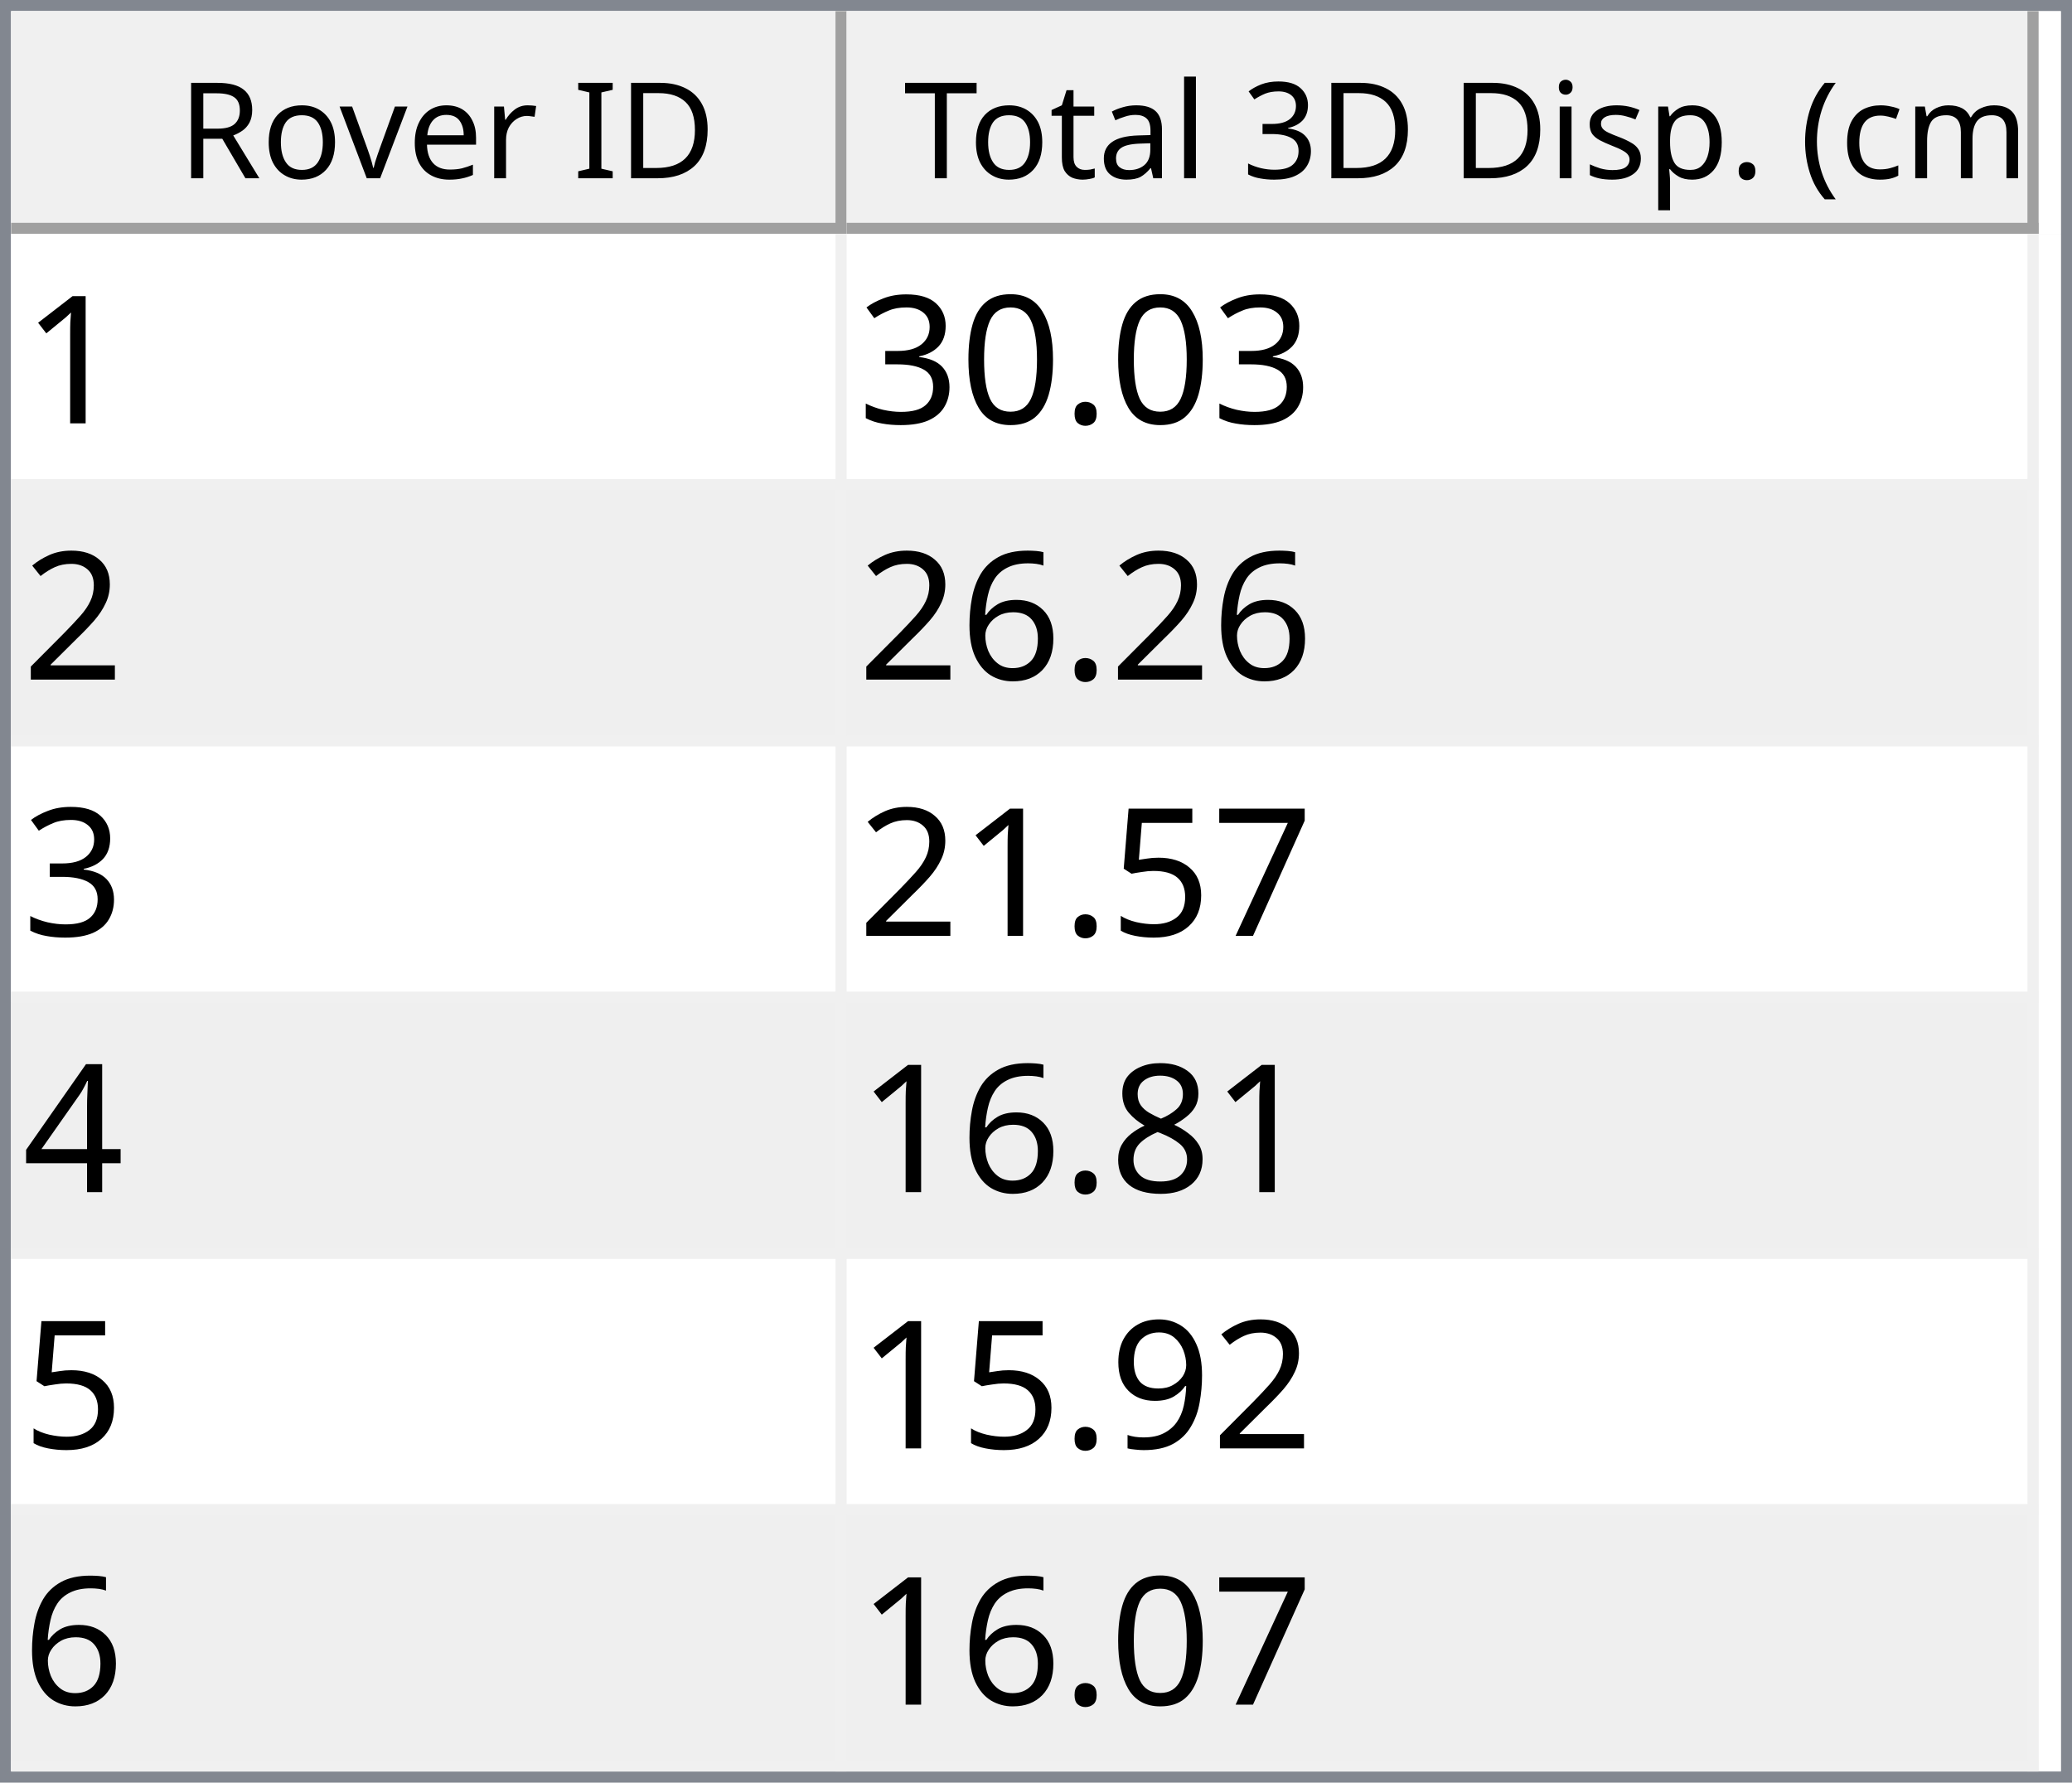
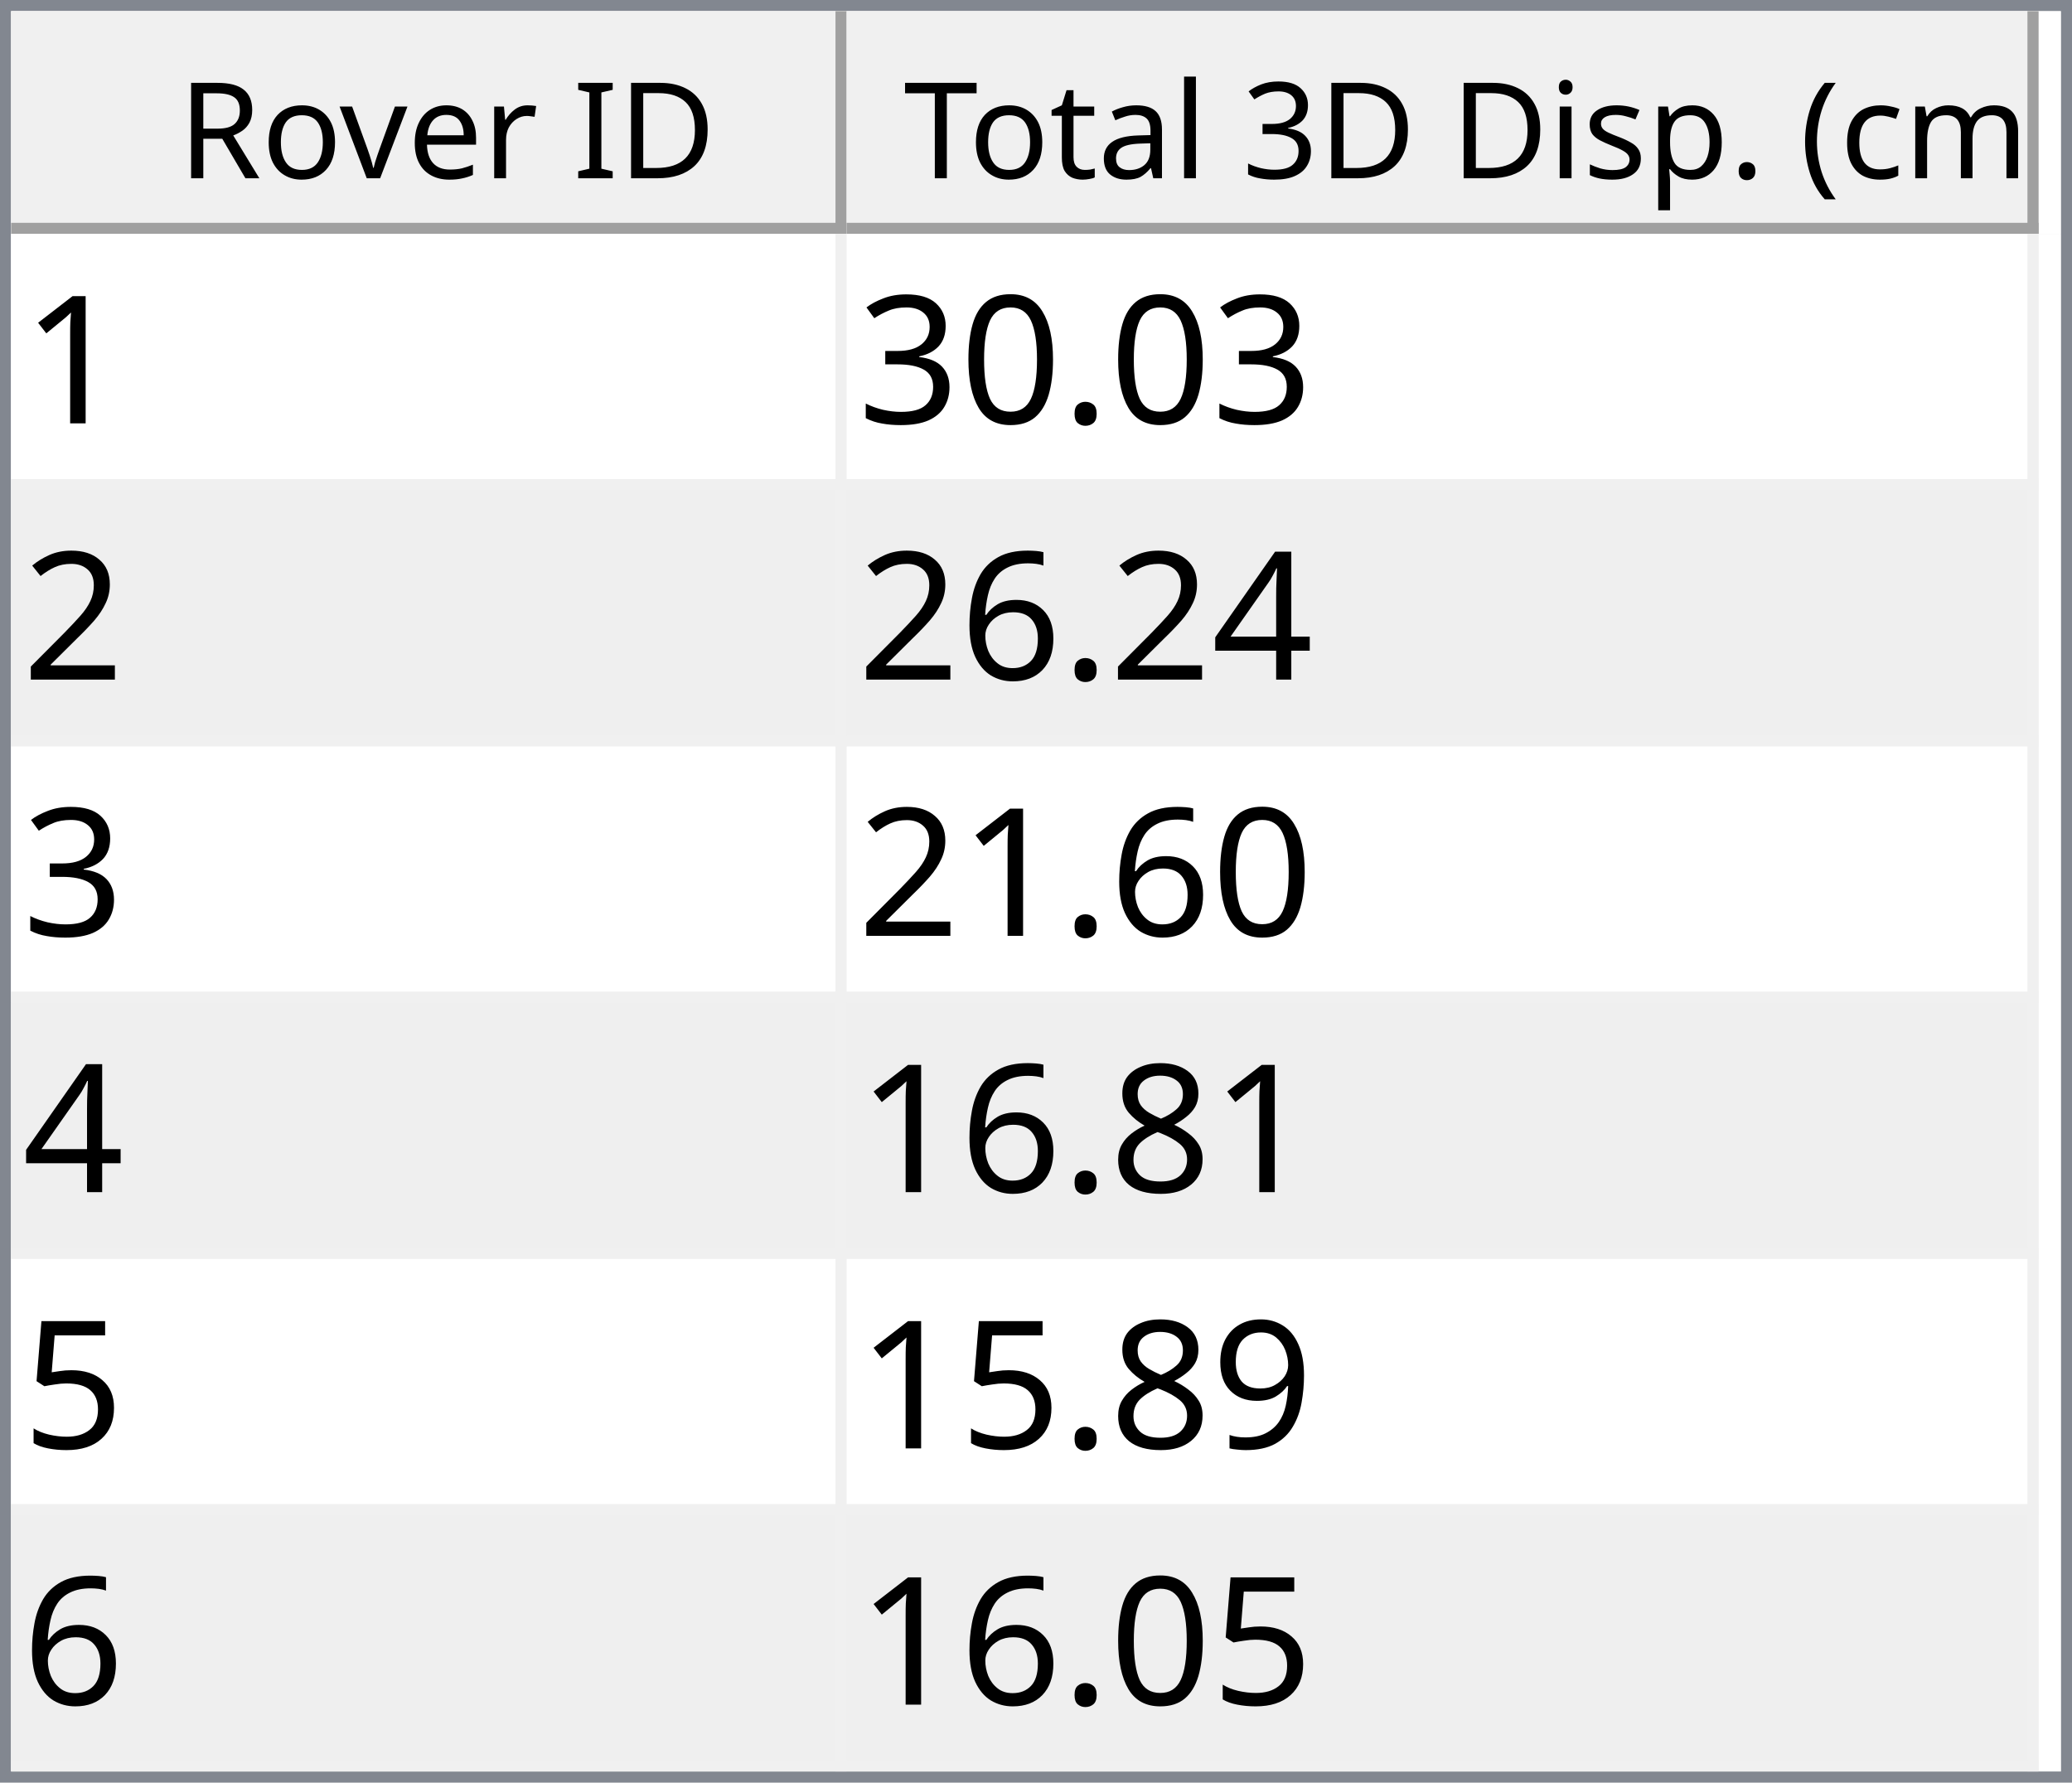
<svg xmlns="http://www.w3.org/2000/svg" style="fill-opacity:1; color-rendering:auto; color-interpolation:auto; text-rendering:auto; stroke:black; stroke-linecap:square; stroke-miterlimit:10; shape-rendering:auto; stroke-opacity:1; fill:black; stroke-dasharray:none; font-weight:normal; stroke-width:1; font-family:'Dialog'; font-style:normal; stroke-linejoin:miter; font-size:12px; stroke-dashoffset:0; image-rendering:auto;" width="186" height="160">
  <defs id="genericDefs" />
  <g>
    <defs id="defs1">
      <clipPath clipPathUnits="userSpaceOnUse" id="clipPath1">
        <path d="M0 0 L186 0 L186 160 L0 160 L0 0 Z" />
      </clipPath>
      <clipPath clipPathUnits="userSpaceOnUse" id="clipPath2">
        <path d="M0 0 L0 160 L186 160 L186 0 Z" />
      </clipPath>
      <clipPath clipPathUnits="userSpaceOnUse" id="clipPath3">
        <path d="M0 0 L0 20 L184 20 L184 0 Z" />
      </clipPath>
      <clipPath clipPathUnits="userSpaceOnUse" id="clipPath4">
        <path d="M0 0 L0 20 L75 20 L75 0 Z" />
      </clipPath>
      <clipPath clipPathUnits="userSpaceOnUse" id="clipPath5">
        <path d="M1 1 L1 19 L74 19 L74 1 Z" />
      </clipPath>
      <clipPath clipPathUnits="userSpaceOnUse" id="clipPath6">
        <path d="M0 0 L0 18 L73 18 L73 0 Z" />
      </clipPath>
      <clipPath clipPathUnits="userSpaceOnUse" id="clipPath7">
        <path d="M-0.5 -0.5 L-0.5 19.5 L74.5 19.5 L74.5 -0.5 Z" />
      </clipPath>
      <clipPath clipPathUnits="userSpaceOnUse" id="clipPath8">
        <path d="M0 0 L0 20 L107 20 L107 0 Z" />
      </clipPath>
      <clipPath clipPathUnits="userSpaceOnUse" id="clipPath9">
        <path d="M1 1 L1 19 L106 19 L106 1 Z" />
      </clipPath>
      <clipPath clipPathUnits="userSpaceOnUse" id="clipPath10">
        <path d="M0 0 L0 18 L105 18 L105 0 Z" />
      </clipPath>
      <clipPath clipPathUnits="userSpaceOnUse" id="clipPath11">
        <path d="M-0.5 -0.5 L-0.5 19.5 L106.5 19.5 L106.5 -0.5 Z" />
      </clipPath>
      <clipPath clipPathUnits="userSpaceOnUse" id="clipPath12">
        <path d="M0 0 L0 138 L184 138 L184 0 Z" />
      </clipPath>
      <clipPath clipPathUnits="userSpaceOnUse" id="clipPath13">
        <path d="M0 0 L0 138 L182 138 L182 0 Z" />
      </clipPath>
      <clipPath clipPathUnits="userSpaceOnUse" id="clipPath14">
        <path d="M-0.5 -0.5 L-0.5 137.5 L181.5 137.5 L181.5 -0.5 Z" />
      </clipPath>
      <clipPath clipPathUnits="userSpaceOnUse" id="clipPath15">
        <path d="M0 0 L0 22 L74 22 L74 0 Z" />
      </clipPath>
      <clipPath clipPathUnits="userSpaceOnUse" id="clipPath16">
        <path d="M0 0 L0 22 L106 22 L106 0 Z" />
      </clipPath>
      <font horiz-adv-x="64.551" id="font1">
        <font-face ascent="107.91" descent="25.098" units-per-em="100" style="font-style:normal; font-family:Segoe UI; font-weight:normal;" />
        <missing-glyph horiz-adv-x="64.551" d="M8.109 0 L8.109 68.266 L56.453 68.266 L56.453 0 L8.109 0 ZM15.328 7.234 L49.219 7.234 L49.219 61.031 L15.328 61.031 L15.328 7.234 Z" />
        <glyph unicode="D" horiz-adv-x="70.117" d="M9.188 0 L9.188 70.016 L28.516 70.016 Q65.531 70.016 65.531 35.891 Q65.531 19.672 55.25 9.836 Q44.969 0 27.734 0 L9.188 0 ZM17.391 62.594 L17.391 7.422 L27.828 7.422 Q41.609 7.422 49.273 14.797 Q56.938 22.172 56.938 35.688 Q56.938 62.594 28.328 62.594 L17.391 62.594 Z" />
        <glyph unicode="I" horiz-adv-x="26.611" d="M17.391 0 L9.188 0 L9.188 70.016 L17.391 70.016 L17.391 0 Z" />
        <glyph unicode=" " horiz-adv-x="27.393" d="" />
        <glyph unicode="r" horiz-adv-x="34.766" d="M34.188 41.891 Q32.078 43.5 28.125 43.5 Q23 43.5 19.555 38.672 Q16.109 33.844 16.109 25.484 L16.109 0 L8.109 0 L8.109 50 L16.109 50 L16.109 39.703 L16.312 39.703 Q18.016 44.969 21.531 47.922 Q25.047 50.875 29.391 50.875 Q32.516 50.875 34.188 50.203 L34.188 41.891 Z" />
        <glyph unicode="e" horiz-adv-x="52.295" d="M48.297 23 L12.984 23 Q13.188 14.656 17.484 10.109 Q21.781 5.562 29.297 5.562 Q37.75 5.562 44.828 11.141 L44.828 3.609 Q38.234 -1.172 27.391 -1.172 Q16.797 -1.172 10.742 5.641 Q4.688 12.453 4.688 24.812 Q4.688 36.469 11.305 43.82 Q17.922 51.172 27.734 51.172 Q37.547 51.172 42.922 44.828 Q48.297 38.484 48.297 27.203 L48.297 23 ZM40.094 29.781 Q40.047 36.719 36.75 40.578 Q33.453 44.438 27.594 44.438 Q21.922 44.438 17.969 40.383 Q14.016 36.328 13.094 29.781 L40.094 29.781 Z" />
        <glyph unicode="v" horiz-adv-x="47.9" d="M47.406 50 L27.484 0 L19.625 0 L0.688 50 L9.469 50 L22.172 13.672 Q23.578 9.672 23.922 6.688 L24.125 6.688 Q24.609 10.453 25.688 13.484 L38.969 50 L47.406 50 Z" />
        <glyph unicode="o" horiz-adv-x="58.594" d="M29 -1.172 Q17.922 -1.172 11.305 5.836 Q4.688 12.844 4.688 24.422 Q4.688 37.016 11.57 44.094 Q18.453 51.172 30.172 51.172 Q41.359 51.172 47.633 44.289 Q53.906 37.406 53.906 25.203 Q53.906 13.234 47.141 6.031 Q40.375 -1.172 29 -1.172 ZM29.594 44.438 Q21.875 44.438 17.383 39.188 Q12.891 33.938 12.891 24.703 Q12.891 15.828 17.43 10.695 Q21.969 5.562 29.594 5.562 Q37.359 5.562 41.531 10.594 Q45.703 15.625 45.703 24.906 Q45.703 34.281 41.531 39.359 Q37.359 44.438 29.594 44.438 Z" />
        <glyph unicode="R" horiz-adv-x="59.814" d="M59.375 0 L49.609 0 L37.891 19.625 Q36.281 22.359 34.766 24.289 Q33.25 26.219 31.664 27.438 Q30.078 28.656 28.25 29.219 Q26.422 29.781 24.125 29.781 L17.391 29.781 L17.391 0 L9.188 0 L9.188 70.016 L30.078 70.016 Q34.672 70.016 38.555 68.867 Q42.438 67.719 45.289 65.375 Q48.141 63.031 49.758 59.547 Q51.375 56.062 51.375 51.375 Q51.375 47.703 50.273 44.656 Q49.172 41.609 47.148 39.211 Q45.125 36.812 42.266 35.133 Q39.406 33.453 35.844 32.516 L35.844 32.328 Q37.594 31.547 38.891 30.547 Q40.188 29.547 41.359 28.18 Q42.531 26.812 43.68 25.078 Q44.828 23.344 46.234 21.047 L59.375 0 ZM17.391 62.594 L17.391 37.203 L28.516 37.203 Q31.594 37.203 34.203 38.133 Q36.812 39.062 38.719 40.797 Q40.625 42.531 41.703 45.047 Q42.781 47.562 42.781 50.688 Q42.781 56.297 39.141 59.445 Q35.5 62.594 28.609 62.594 L17.391 62.594 Z" />
        <glyph unicode=")" horiz-adv-x="30.176" d="M8.297 -15.922 L1.172 -15.922 Q16.406 2.344 16.406 26.812 Q16.406 51.469 1.078 70.016 L8.297 70.016 Q23.531 52.156 23.531 26.703 Q23.531 1.375 8.297 -15.922 Z" />
        <glyph unicode="m" horiz-adv-x="86.133" d="M79.109 0 L71.094 0 L71.094 28.719 Q71.094 37.016 68.531 40.727 Q65.969 44.438 59.906 44.438 Q54.781 44.438 51.195 39.75 Q47.609 35.062 47.609 28.516 L47.609 0 L39.594 0 L39.594 29.688 Q39.594 44.438 28.219 44.438 Q22.953 44.438 19.531 40.016 Q16.109 35.594 16.109 28.516 L16.109 0 L8.109 0 L8.109 50 L16.109 50 L16.109 42.094 L16.312 42.094 Q21.625 51.172 31.844 51.172 Q36.969 51.172 40.773 48.312 Q44.578 45.453 46 40.828 Q51.562 51.172 62.594 51.172 Q79.109 51.172 79.109 30.812 L79.109 0 Z" />
        <glyph unicode="c" horiz-adv-x="46.191" d="M42.188 2.297 Q36.422 -1.172 28.516 -1.172 Q17.828 -1.172 11.258 5.789 Q4.688 12.75 4.688 23.828 Q4.688 36.188 11.766 43.68 Q18.844 51.172 30.672 51.172 Q37.25 51.172 42.281 48.734 L42.281 40.531 Q36.719 44.438 30.375 44.438 Q22.703 44.438 17.797 38.945 Q12.891 33.453 12.891 24.516 Q12.891 15.719 17.508 10.641 Q22.125 5.562 29.891 5.562 Q36.422 5.562 42.188 9.906 L42.188 2.297 Z" />
        <glyph unicode="(" horiz-adv-x="30.176" d="M29.109 -15.922 L21.969 -15.922 Q6.844 1.375 6.844 26.703 Q6.844 52.156 21.969 70.016 L29.203 70.016 Q13.875 51.469 13.875 26.812 Q13.875 2.344 29.109 -15.922 Z" />
        <glyph unicode="." horiz-adv-x="21.68" d="M10.891 -1.078 Q8.641 -1.078 7.055 0.539 Q5.469 2.156 5.469 4.391 Q5.469 6.641 7.055 8.273 Q8.641 9.906 10.891 9.906 Q13.188 9.906 14.797 8.273 Q16.406 6.641 16.406 4.391 Q16.406 2.156 14.797 0.539 Q13.188 -1.078 10.891 -1.078 Z" />
        <glyph unicode="p" horiz-adv-x="58.789" d="M16.312 7.234 L16.109 7.234 L16.109 -23 L8.109 -23 L8.109 50 L16.109 50 L16.109 41.219 L16.312 41.219 Q22.219 51.172 33.594 51.172 Q43.266 51.172 48.688 44.461 Q54.109 37.75 54.109 26.469 Q54.109 13.922 48 6.375 Q41.891 -1.172 31.297 -1.172 Q21.578 -1.172 16.312 7.234 ZM16.109 27.391 L16.109 20.406 Q16.109 14.203 20.141 9.883 Q24.172 5.562 30.375 5.562 Q37.641 5.562 41.773 11.133 Q45.906 16.703 45.906 26.609 Q45.906 34.969 42.047 39.703 Q38.188 44.438 31.594 44.438 Q24.609 44.438 20.359 39.578 Q16.109 34.719 16.109 27.391 Z" />
        <glyph unicode="s" horiz-adv-x="42.432" d="M5.078 1.812 L5.078 10.406 Q11.625 5.562 19.484 5.562 Q30.031 5.562 30.031 12.594 Q30.031 14.594 29.125 15.992 Q28.219 17.391 26.68 18.461 Q25.141 19.531 23.07 20.383 Q21 21.234 18.609 22.172 Q15.281 23.484 12.766 24.828 Q10.25 26.172 8.57 27.859 Q6.891 29.547 6.031 31.695 Q5.172 33.844 5.172 36.719 Q5.172 40.234 6.789 42.945 Q8.406 45.656 11.086 47.484 Q13.766 49.312 17.211 50.242 Q20.656 51.172 24.312 51.172 Q30.812 51.172 35.938 48.922 L35.938 40.828 Q30.422 44.438 23.25 44.438 Q21 44.438 19.195 43.922 Q17.391 43.406 16.094 42.477 Q14.797 41.547 14.086 40.258 Q13.375 38.969 13.375 37.406 Q13.375 35.453 14.086 34.133 Q14.797 32.812 16.164 31.789 Q17.531 30.766 19.484 29.938 Q21.438 29.109 23.922 28.125 Q27.25 26.859 29.883 25.516 Q32.516 24.172 34.375 22.484 Q36.234 20.797 37.234 18.602 Q38.234 16.406 38.234 13.375 Q38.234 9.672 36.602 6.938 Q34.969 4.203 32.234 2.398 Q29.5 0.594 25.93 -0.289 Q22.359 -1.172 18.453 -1.172 Q10.75 -1.172 5.078 1.812 Z" />
        <glyph unicode="i" horiz-adv-x="24.219" d="M12.203 62.703 Q10.062 62.703 8.547 64.164 Q7.031 65.625 7.031 67.875 Q7.031 70.125 8.547 71.609 Q10.062 73.094 12.203 73.094 Q14.406 73.094 15.945 71.609 Q17.484 70.125 17.484 67.875 Q17.484 65.719 15.945 64.211 Q14.406 62.703 12.203 62.703 ZM16.109 0 L8.109 0 L8.109 50 L16.109 50 L16.109 0 Z" />
        <glyph unicode="3" horiz-adv-x="53.906" d="M46.531 19.828 Q46.531 15.094 44.75 11.211 Q42.969 7.328 39.719 4.57 Q36.469 1.812 31.93 0.297 Q27.391 -1.219 21.922 -1.219 Q11.922 -1.219 6 2.594 L6 11.188 Q13.094 5.609 22.219 5.609 Q25.875 5.609 28.828 6.539 Q31.781 7.469 33.906 9.227 Q36.031 10.984 37.18 13.477 Q38.328 15.969 38.328 19.094 Q38.328 32.812 18.797 32.812 L12.984 32.812 L12.984 39.594 L18.5 39.594 Q35.797 39.594 35.797 52.484 Q35.797 64.406 22.609 64.406 Q15.188 64.406 8.688 59.422 L8.688 67.188 Q15.375 71.188 24.609 71.188 Q29 71.188 32.57 69.969 Q36.141 68.75 38.68 66.555 Q41.219 64.359 42.609 61.281 Q44 58.203 44 54.5 Q44 40.672 30.031 36.719 L30.031 36.531 Q33.594 36.141 36.625 34.797 Q39.656 33.453 41.852 31.305 Q44.047 29.156 45.289 26.25 Q46.531 23.344 46.531 19.828 Z" />
        <glyph unicode="l" horiz-adv-x="24.219" d="M16.109 0 L8.109 0 L8.109 74.031 L16.109 74.031 L16.109 0 Z" />
        <glyph unicode="a" horiz-adv-x="50.879" d="M43.891 0 L35.891 0 L35.891 7.812 L35.688 7.812 Q30.469 -1.172 20.312 -1.172 Q12.844 -1.172 8.617 2.781 Q4.391 6.734 4.391 13.281 Q4.391 27.297 20.906 29.594 L35.891 31.688 Q35.891 44.438 25.594 44.438 Q16.547 44.438 9.281 38.281 L9.281 46.484 Q16.656 51.172 26.266 51.172 Q43.891 51.172 43.891 32.516 L43.891 0 ZM35.891 25.297 L23.828 23.641 Q18.266 22.859 15.43 20.875 Q12.594 18.891 12.594 13.875 Q12.594 10.203 15.211 7.883 Q17.828 5.562 22.172 5.562 Q28.125 5.562 32.008 9.742 Q35.891 13.922 35.891 20.312 L35.891 25.297 Z" />
        <glyph unicode="t" horiz-adv-x="33.887" d="M31.297 0.484 Q28.469 -1.078 23.828 -1.078 Q10.688 -1.078 10.688 13.578 L10.688 43.172 L2.094 43.172 L2.094 50 L10.688 50 L10.688 62.203 L18.703 64.797 L18.703 50 L31.297 50 L31.297 43.172 L18.703 43.172 L18.703 14.984 Q18.703 9.969 20.414 7.82 Q22.125 5.672 26.078 5.672 Q29.109 5.672 31.297 7.328 L31.297 0.484 Z" />
        <glyph unicode="T" horiz-adv-x="52.393" d="M50.594 62.594 L30.375 62.594 L30.375 0 L22.172 0 L22.172 62.594 L2 62.594 L2 70.016 L50.594 70.016 L50.594 62.594 Z" />
      </font>
      <font horiz-adv-x="75.0" id="font2">
        <font-face ascent="100.537" descent="21.973" units-per-em="100" style="font-style:normal; font-family:sans-serif; font-weight:normal;" />
        <missing-glyph horiz-adv-x="75.0" d="M12.5 0 L12.5 62.5 L62.5 62.5 L62.5 0 L12.5 0 ZM14.062 1.562 L60.938 1.562 L60.938 60.938 L14.062 60.938 L14.062 1.562 Z" />
        <glyph unicode="1" horiz-adv-x="55.615" d="M37.25 0 L28.469 0 L28.469 56 Q25.297 52.984 20.141 49.953 Q14.984 46.922 10.891 45.406 L10.891 53.906 Q18.266 57.375 23.781 62.305 Q29.297 67.234 31.594 71.875 L37.25 71.875 L37.25 0 Z" />
        <glyph unicode="." horiz-adv-x="27.783" d="M9.078 0 L9.078 10.016 L19.094 10.016 L19.094 0 L9.078 0 Z" />
        <glyph unicode="0" horiz-adv-x="55.615" d="M4.156 35.297 Q4.156 48 6.766 55.742 Q9.375 63.484 14.523 67.68 Q19.672 71.875 27.484 71.875 Q33.25 71.875 37.594 69.555 Q41.938 67.234 44.773 62.867 Q47.609 58.5 49.219 52.227 Q50.828 45.953 50.828 35.297 Q50.828 22.703 48.242 14.969 Q45.656 7.234 40.508 3.008 Q35.359 -1.219 27.484 -1.219 Q17.141 -1.219 11.234 6.203 Q4.156 15.141 4.156 35.297 ZM13.188 35.297 Q13.188 17.672 17.312 11.836 Q21.438 6 27.484 6 Q33.547 6 37.672 11.859 Q41.797 17.719 41.797 35.297 Q41.797 52.984 37.672 58.789 Q33.547 64.594 27.391 64.594 Q21.344 64.594 17.719 59.469 Q13.188 52.938 13.188 35.297 Z" />
        <glyph unicode="3" horiz-adv-x="55.615" d="M4.203 18.891 L12.984 20.062 Q14.5 12.594 18.141 9.297 Q21.781 6 27 6 Q33.203 6 37.477 10.297 Q41.75 14.594 41.75 20.953 Q41.75 27 37.797 30.93 Q33.844 34.859 27.734 34.859 Q25.25 34.859 21.531 33.891 L22.516 41.609 Q23.391 41.5 23.922 41.5 Q29.547 41.5 34.039 44.43 Q38.531 47.359 38.531 53.469 Q38.531 58.297 35.258 61.477 Q31.984 64.656 26.812 64.656 Q21.688 64.656 18.266 61.43 Q14.844 58.203 13.875 51.766 L5.078 53.328 Q6.688 62.156 12.398 67.016 Q18.109 71.875 26.609 71.875 Q32.469 71.875 37.398 69.359 Q42.328 66.844 44.945 62.5 Q47.562 58.156 47.562 53.266 Q47.562 48.641 45.07 44.828 Q42.578 41.016 37.703 38.766 Q44.047 37.312 47.562 32.695 Q51.078 28.078 51.078 21.141 Q51.078 11.766 44.242 5.25 Q37.406 -1.266 26.953 -1.266 Q17.531 -1.266 11.305 4.352 Q5.078 9.969 4.203 18.891 Z" />
        <glyph unicode="2" horiz-adv-x="55.615" d="M50.344 8.453 L50.344 0 L3.031 0 Q2.938 3.172 4.047 6.109 Q5.859 10.938 9.836 15.625 Q13.812 20.312 21.344 26.469 Q33.016 36.031 37.117 41.625 Q41.219 47.219 41.219 52.203 Q41.219 57.422 37.477 61.008 Q33.734 64.594 27.734 64.594 Q21.391 64.594 17.578 60.789 Q13.766 56.984 13.719 50.25 L4.688 51.172 Q5.609 61.281 11.664 66.578 Q17.719 71.875 27.938 71.875 Q38.234 71.875 44.242 66.164 Q50.25 60.453 50.25 52 Q50.25 47.703 48.492 43.555 Q46.734 39.406 42.656 34.812 Q38.578 30.219 29.109 22.219 Q21.188 15.578 18.945 13.211 Q16.703 10.844 15.234 8.453 L50.344 8.453 Z" />
+         <glyph unicode="4" horiz-adv-x="55.615" d="M32.328 0 L32.328 17.141 L1.266 17.141 L1.266 25.203 L33.938 71.578 L41.109 71.578 L41.109 25.203 L50.781 25.203 L50.781 17.141 L41.109 17.141 L41.109 0 L32.328 0 ZM32.328 25.203 L32.328 57.469 L9.906 25.203 L32.328 25.203 Z" />
        <glyph unicode="6" horiz-adv-x="55.615" d="M49.75 54.047 L41.016 53.375 Q39.844 58.547 37.703 60.891 Q34.125 64.656 28.906 64.656 Q24.703 64.656 21.531 62.312 Q17.391 59.281 14.992 53.469 Q12.594 47.656 12.5 36.922 Q15.672 41.75 20.266 44.094 Q24.859 46.438 29.891 46.438 Q38.672 46.438 44.852 39.969 Q51.031 33.5 51.031 23.25 Q51.031 16.5 48.125 10.719 Q45.219 4.938 40.141 1.859 Q35.062 -1.219 28.609 -1.219 Q17.625 -1.219 10.695 6.859 Q3.766 14.938 3.766 33.5 Q3.766 54.25 11.422 63.672 Q18.109 71.875 29.438 71.875 Q37.891 71.875 43.289 67.141 Q48.688 62.406 49.75 54.047 ZM13.875 23.188 Q13.875 18.656 15.797 14.508 Q17.719 10.359 21.188 8.18 Q24.656 6 28.469 6 Q34.031 6 38.039 10.492 Q42.047 14.984 42.047 22.703 Q42.047 30.125 38.086 34.398 Q34.125 38.672 28.125 38.672 Q22.172 38.672 18.023 34.398 Q13.875 30.125 13.875 23.188 Z" />
-         <glyph unicode="7" horiz-adv-x="55.615" d="M4.734 62.203 L4.734 70.656 L51.078 70.656 L51.078 63.812 Q44.234 56.547 37.523 44.484 Q30.812 32.422 27.156 19.672 Q24.516 10.688 23.781 0 L14.75 0 Q14.891 8.453 18.062 20.414 Q21.234 32.375 27.172 43.484 Q33.109 54.594 39.797 62.203 L4.734 62.203 Z" />
+         <glyph unicode="8" horiz-adv-x="55.615" d="M17.672 38.812 Q12.203 40.828 9.57 44.539 Q6.938 48.25 6.938 53.422 Q6.938 61.234 12.555 66.555 Q18.172 71.875 27.484 71.875 Q36.859 71.875 42.578 66.43 Q48.297 60.984 48.297 53.172 Q48.297 48.188 45.68 44.508 Q43.062 40.828 37.75 38.812 Q44.344 36.672 47.781 31.883 Q51.219 27.094 51.219 20.453 Q51.219 11.281 44.727 5.031 Q38.234 -1.219 27.641 -1.219 Q17.047 -1.219 10.547 5.055 Q4.047 11.328 4.047 20.703 Q4.047 27.688 7.594 32.398 Q11.141 37.109 17.672 38.812 ZM15.922 53.719 Q15.922 48.641 19.195 45.414 Q22.469 42.188 27.688 42.188 Q32.766 42.188 36.016 45.383 Q39.266 48.578 39.266 53.219 Q39.266 58.062 35.914 61.359 Q32.562 64.656 27.594 64.656 Q22.562 64.656 19.242 61.43 Q15.922 58.203 15.922 53.719 ZM13.094 20.656 Q13.094 16.891 14.875 13.375 Q16.656 9.859 20.172 7.93 Q23.688 6 27.734 6 Q34.031 6 38.133 10.055 Q42.234 14.109 42.234 20.359 Q42.234 26.703 38.016 30.859 Q33.797 35.016 27.438 35.016 Q21.234 35.016 17.164 30.914 Q13.094 26.812 13.094 20.656 Z" />
        <glyph unicode="5" horiz-adv-x="55.615" d="M4.156 18.75 L13.375 19.531 Q14.406 12.797 18.141 9.398 Q21.875 6 27.156 6 Q33.5 6 37.891 10.789 Q42.281 15.578 42.281 23.484 Q42.281 31 38.062 35.352 Q33.844 39.703 27 39.703 Q22.75 39.703 19.336 37.773 Q15.922 35.844 13.969 32.766 L5.719 33.844 L12.641 70.609 L48.25 70.609 L48.25 62.203 L19.672 62.203 L15.828 42.969 Q22.266 47.469 29.344 47.469 Q38.719 47.469 45.164 40.969 Q51.609 34.469 51.609 24.266 Q51.609 14.547 45.953 7.469 Q39.062 -1.219 27.156 -1.219 Q17.391 -1.219 11.211 4.25 Q5.031 9.719 4.156 18.75 Z" />
-         <glyph unicode="4" horiz-adv-x="55.615" d="M32.328 0 L32.328 17.141 L1.266 17.141 L1.266 25.203 L33.938 71.578 L41.109 71.578 L41.109 25.203 L50.781 25.203 L50.781 17.141 L41.109 17.141 L41.109 0 L32.328 0 ZM32.328 25.203 L32.328 57.469 L9.906 25.203 L32.328 25.203 Z" />
-         <glyph unicode="8" horiz-adv-x="55.615" d="M17.672 38.812 Q12.203 40.828 9.57 44.539 Q6.938 48.25 6.938 53.422 Q6.938 61.234 12.555 66.555 Q18.172 71.875 27.484 71.875 Q36.859 71.875 42.578 66.43 Q48.297 60.984 48.297 53.172 Q48.297 48.188 45.68 44.508 Q43.062 40.828 37.75 38.812 Q44.344 36.672 47.781 31.883 Q51.219 27.094 51.219 20.453 Q51.219 11.281 44.727 5.031 Q38.234 -1.219 27.641 -1.219 Q17.047 -1.219 10.547 5.055 Q4.047 11.328 4.047 20.703 Q4.047 27.688 7.594 32.398 Q11.141 37.109 17.672 38.812 ZM15.922 53.719 Q15.922 48.641 19.195 45.414 Q22.469 42.188 27.688 42.188 Q32.766 42.188 36.016 45.383 Q39.266 48.578 39.266 53.219 Q39.266 58.062 35.914 61.359 Q32.562 64.656 27.594 64.656 Q22.562 64.656 19.242 61.43 Q15.922 58.203 15.922 53.719 ZM13.094 20.656 Q13.094 16.891 14.875 13.375 Q16.656 9.859 20.172 7.93 Q23.688 6 27.734 6 Q34.031 6 38.133 10.055 Q42.234 14.109 42.234 20.359 Q42.234 26.703 38.016 30.859 Q33.797 35.016 27.438 35.016 Q21.234 35.016 17.164 30.914 Q13.094 26.812 13.094 20.656 Z" />
        <glyph unicode="9" horiz-adv-x="55.615" d="M5.469 16.547 L13.922 17.328 Q14.984 11.375 18.016 8.688 Q21.047 6 25.781 6 Q29.828 6 32.883 7.859 Q35.938 9.719 37.891 12.82 Q39.844 15.922 41.164 21.195 Q42.484 26.469 42.484 31.938 Q42.484 32.516 42.438 33.688 Q39.797 29.5 35.234 26.883 Q30.672 24.266 25.344 24.266 Q16.453 24.266 10.305 30.711 Q4.156 37.156 4.156 47.703 Q4.156 58.594 10.578 65.234 Q17 71.875 26.656 71.875 Q33.641 71.875 39.43 68.117 Q45.219 64.359 48.219 57.398 Q51.219 50.438 51.219 37.25 Q51.219 23.531 48.242 15.406 Q45.266 7.281 39.383 3.031 Q33.5 -1.219 25.594 -1.219 Q17.188 -1.219 11.867 3.445 Q6.547 8.109 5.469 16.547 ZM41.453 48.141 Q41.453 55.719 37.43 60.156 Q33.406 64.594 27.734 64.594 Q21.875 64.594 17.531 59.812 Q13.188 55.031 13.188 47.406 Q13.188 40.578 17.312 36.305 Q21.438 32.031 27.484 32.031 Q33.594 32.031 37.523 36.305 Q41.453 40.578 41.453 48.141 Z" />
      </font>
    </defs>
    <g style="fill:white; stroke:white;">
      <rect x="0" y="0" width="186" style="clip-path:url(#clipPath1); stroke:none;" height="160" />
    </g>
    <g style="fill:white; text-rendering:optimizeSpeed; color-rendering:optimizeSpeed; image-rendering:optimizeSpeed; shape-rendering:crispEdges; stroke:white; color-interpolation:sRGB;">
      <rect x="0" width="186" height="160" y="0" style="stroke:none;" />
      <path style="stroke:none;" d="M0 160 L186 160 L186 0 L0 0 Z" />
    </g>
    <g style="fill:rgb(240,240,240); font-family:'Segoe UI'; stroke:rgb(240,240,240);">
      <rect x="0" y="0" width="186" style="clip-path:url(#clipPath2); stroke:none;" height="160" />
    </g>
    <g style="fill:rgb(130,135,144); font-family:'Segoe UI'; stroke:rgb(130,135,144);">
      <path d="M0 0 L186 0 L186 160 L0 160 L0 0 ZM1 1 L185 1 L185 159 L1 159 L1 1 Z" style="fill-rule:evenodd; clip-path:url(#clipPath2); stroke:none;" />
    </g>
    <g style="fill:white; font-family:'Segoe UI'; stroke:white;" transform="translate(1,1)">
      <rect x="0" y="0" width="184" style="clip-path:url(#clipPath3); stroke:none;" height="20" />
    </g>
    <g style="fill:rgb(240,240,240); font-family:'Segoe UI'; stroke:rgb(240,240,240);" transform="translate(1,1)">
      <rect x="0" y="0" width="75" style="clip-path:url(#clipPath4); stroke:none;" height="20" />
    </g>
    <g style="font-family:'Segoe UI';" transform="translate(2,2)">
      <text x="14" xml:space="preserve" y="14" style="clip-path:url(#clipPath6); stroke:none;">Rover ID</text>
    </g>
    <g style="fill:rgb(160,160,160); font-family:'Segoe UI'; stroke:rgb(160,160,160); stroke-linejoin:bevel;" transform="translate(1.5,1.5)">
      <line x1="74" x2="74" y1="0" style="fill:none; clip-path:url(#clipPath7);" y2="19" />
    </g>
    <g style="fill:rgb(160,160,160); font-family:'Segoe UI'; stroke:rgb(160,160,160); stroke-linejoin:bevel;" transform="matrix(1,0,0,1,1,1) translate(0.5,0.5)">
      <line x1="0" x2="74" y1="19" style="fill:none; clip-path:url(#clipPath7);" y2="19" />
    </g>
    <g style="fill:rgb(240,240,240); font-family:'Segoe UI'; stroke:rgb(240,240,240);" transform="translate(76,1)">
      <rect x="0" y="0" width="107" style="clip-path:url(#clipPath8); stroke:none;" height="20" />
    </g>
    <g style="font-family:'Segoe UI';" transform="translate(77,2)">
      <text x="1" xml:space="preserve" y="14" style="clip-path:url(#clipPath10); stroke:none;"> Total 3D Disp. (cm)</text>
    </g>
    <g style="fill:rgb(160,160,160); font-family:'Segoe UI'; stroke:rgb(160,160,160); stroke-linejoin:bevel;" transform="translate(76.5,1.5)">
      <line x1="106" x2="106" y1="0" style="fill:none; clip-path:url(#clipPath11);" y2="19" />
    </g>
    <g style="fill:rgb(160,160,160); font-family:'Segoe UI'; stroke:rgb(160,160,160); stroke-linejoin:bevel;" transform="matrix(1,0,0,1,76,1) translate(0.5,0.5)">
      <line x1="0" x2="106" y1="19" style="fill:none; clip-path:url(#clipPath11);" y2="19" />
    </g>
    <g style="fill:white; font-family:'Segoe UI'; stroke:white;" transform="translate(1,21)">
      <rect x="0" y="0" width="184" style="clip-path:url(#clipPath12); stroke:none;" height="138" />
    </g>
    <g style="fill:rgb(240,240,240); font-size:16px; font-family:sans-serif; stroke:rgb(240,240,240);" transform="translate(1,21)">
      <rect x="0" y="0" width="182" style="clip-path:url(#clipPath13); stroke:none;" height="138" />
      <line transform="translate(0.5,0.5)" x1="0" x2="181" y1="22" style="clip-path:url(#clipPath14); fill:none; stroke-linejoin:bevel;" y2="22" />
    </g>
    <g transform="matrix(1,0,0,1,1,21) translate(0.5,0.5)" style="fill:rgb(240,240,240); font-size:16px; font-family:sans-serif; stroke:rgb(240,240,240); stroke-linejoin:bevel;">
      <line x1="0" x2="181" y1="45" style="fill:none; clip-path:url(#clipPath14);" y2="45" />
    </g>
    <g transform="matrix(1,0,0,1,1,21) translate(0.5,0.5)" style="fill:rgb(240,240,240); font-size:16px; font-family:sans-serif; stroke:rgb(240,240,240); stroke-linejoin:bevel;">
      <line x1="0" x2="181" y1="68" style="fill:none; clip-path:url(#clipPath14);" y2="68" />
    </g>
    <g transform="matrix(1,0,0,1,1,21) translate(0.5,0.5)" style="fill:rgb(240,240,240); font-size:16px; font-family:sans-serif; stroke:rgb(240,240,240); stroke-linejoin:bevel;">
      <line x1="0" x2="181" y1="91" style="fill:none; clip-path:url(#clipPath14);" y2="91" />
    </g>
    <g transform="matrix(1,0,0,1,1,21) translate(0.5,0.5)" style="fill:rgb(240,240,240); font-size:16px; font-family:sans-serif; stroke:rgb(240,240,240); stroke-linejoin:bevel;">
      <line x1="0" x2="181" y1="114" style="fill:none; clip-path:url(#clipPath14);" y2="114" />
    </g>
    <g transform="matrix(1,0,0,1,1,21) translate(0.5,0.5)" style="fill:rgb(240,240,240); font-size:16px; font-family:sans-serif; stroke:rgb(240,240,240); stroke-linejoin:bevel;">
      <line x1="0" x2="181" y1="137" style="fill:none; clip-path:url(#clipPath14);" y2="137" />
    </g>
    <g transform="matrix(1,0,0,1,1,21) translate(0.5,0.5)" style="fill:rgb(240,240,240); font-size:16px; font-family:sans-serif; stroke:rgb(240,240,240); stroke-linejoin:bevel;">
      <line x1="74" x2="74" y1="0" style="fill:none; clip-path:url(#clipPath14);" y2="137" />
    </g>
    <g transform="matrix(1,0,0,1,1,21) translate(0.5,0.5)" style="fill:rgb(240,240,240); font-size:16px; font-family:sans-serif; stroke:rgb(240,240,240); stroke-linejoin:bevel;">
      <line x1="181" x2="181" y1="0" style="fill:none; clip-path:url(#clipPath14);" y2="137" />
    </g>
    <g style="fill:white; font-size:16px; font-family:sans-serif; stroke:white;" transform="matrix(1,0,0,1,1,21)">
      <rect x="0" y="0" width="74" style="clip-path:url(#clipPath15); stroke:none;" height="22" />
      <text x="1" y="17" style="fill:black; clip-path:url(#clipPath15); stroke:none;" xml:space="preserve">1</text>
    </g>
    <g style="fill:white; font-size:16px; font-family:sans-serif; stroke:white;" transform="matrix(1,0,0,1,1,21) translate(75,0)">
      <rect x="0" y="0" width="106" style="clip-path:url(#clipPath16); stroke:none;" height="22" />
      <text x="1" y="17" style="fill:black; clip-path:url(#clipPath16); stroke:none;" xml:space="preserve">30.03</text>
    </g>
    <g style="fill:rgb(239,239,239); font-size:16px; font-family:sans-serif; stroke:rgb(239,239,239);" transform="matrix(1,0,0,1,1,21) translate(0,23)">
      <rect x="0" y="0" width="74" style="clip-path:url(#clipPath15); stroke:none;" height="22" />
      <text x="1" y="17" style="fill:black; clip-path:url(#clipPath15); stroke:none;" xml:space="preserve">2</text>
    </g>
    <g style="fill:rgb(239,239,239); font-size:16px; font-family:sans-serif; stroke:rgb(239,239,239);" transform="matrix(1,0,0,1,1,21) translate(75,23)">
      <rect x="0" y="0" width="106" style="clip-path:url(#clipPath16); stroke:none;" height="22" />
-       <text x="1" y="17" style="fill:black; clip-path:url(#clipPath16); stroke:none;" xml:space="preserve">26.26</text>
+       <text x="1" y="17" style="fill:black; clip-path:url(#clipPath16); stroke:none;" xml:space="preserve">26.24</text>
    </g>
    <g style="fill:white; font-size:16px; font-family:sans-serif; stroke:white;" transform="matrix(1,0,0,1,1,21) translate(0,46)">
      <rect x="0" y="0" width="74" style="clip-path:url(#clipPath15); stroke:none;" height="22" />
      <text x="1" y="17" style="fill:black; clip-path:url(#clipPath15); stroke:none;" xml:space="preserve">3</text>
    </g>
    <g style="fill:white; font-size:16px; font-family:sans-serif; stroke:white;" transform="matrix(1,0,0,1,1,21) translate(75,46)">
      <rect x="0" y="0" width="106" style="clip-path:url(#clipPath16); stroke:none;" height="22" />
-       <text x="1" y="17" style="fill:black; clip-path:url(#clipPath16); stroke:none;" xml:space="preserve">21.57</text>
+       <text x="1" y="17" style="fill:black; clip-path:url(#clipPath16); stroke:none;" xml:space="preserve">21.60</text>
    </g>
    <g style="fill:rgb(239,239,239); font-size:16px; font-family:sans-serif; stroke:rgb(239,239,239);" transform="matrix(1,0,0,1,1,21) translate(0,69)">
      <rect x="0" y="0" width="74" style="clip-path:url(#clipPath15); stroke:none;" height="22" />
      <text x="1" y="17" style="fill:black; clip-path:url(#clipPath15); stroke:none;" xml:space="preserve">4</text>
    </g>
    <g style="fill:rgb(239,239,239); font-size:16px; font-family:sans-serif; stroke:rgb(239,239,239);" transform="matrix(1,0,0,1,1,21) translate(75,69)">
      <rect x="0" y="0" width="106" style="clip-path:url(#clipPath16); stroke:none;" height="22" />
      <text x="1" y="17" style="fill:black; clip-path:url(#clipPath16); stroke:none;" xml:space="preserve">16.81</text>
    </g>
    <g style="fill:white; font-size:16px; font-family:sans-serif; stroke:white;" transform="matrix(1,0,0,1,1,21) translate(0,92)">
      <rect x="0" y="0" width="74" style="clip-path:url(#clipPath15); stroke:none;" height="22" />
      <text x="1" y="17" style="fill:black; clip-path:url(#clipPath15); stroke:none;" xml:space="preserve">5</text>
    </g>
    <g style="fill:white; font-size:16px; font-family:sans-serif; stroke:white;" transform="matrix(1,0,0,1,1,21) translate(75,92)">
      <rect x="0" y="0" width="106" style="clip-path:url(#clipPath16); stroke:none;" height="22" />
-       <text x="1" y="17" style="fill:black; clip-path:url(#clipPath16); stroke:none;" xml:space="preserve">15.92</text>
+       <text x="1" y="17" style="fill:black; clip-path:url(#clipPath16); stroke:none;" xml:space="preserve">15.89</text>
    </g>
    <g style="fill:rgb(239,239,239); font-size:16px; font-family:sans-serif; stroke:rgb(239,239,239);" transform="matrix(1,0,0,1,1,21) translate(0,115)">
      <rect x="0" y="0" width="74" style="clip-path:url(#clipPath15); stroke:none;" height="22" />
      <text x="1" y="17" style="fill:black; clip-path:url(#clipPath15); stroke:none;" xml:space="preserve">6</text>
    </g>
    <g style="fill:rgb(239,239,239); font-size:16px; font-family:sans-serif; stroke:rgb(239,239,239);" transform="matrix(1,0,0,1,1,21) translate(75,115)">
      <rect x="0" y="0" width="106" style="clip-path:url(#clipPath16); stroke:none;" height="22" />
-       <text x="1" y="17" style="fill:black; clip-path:url(#clipPath16); stroke:none;" xml:space="preserve">16.07</text>
+       <text x="1" y="17" style="fill:black; clip-path:url(#clipPath16); stroke:none;" xml:space="preserve">16.05</text>
    </g>
  </g>
</svg>
